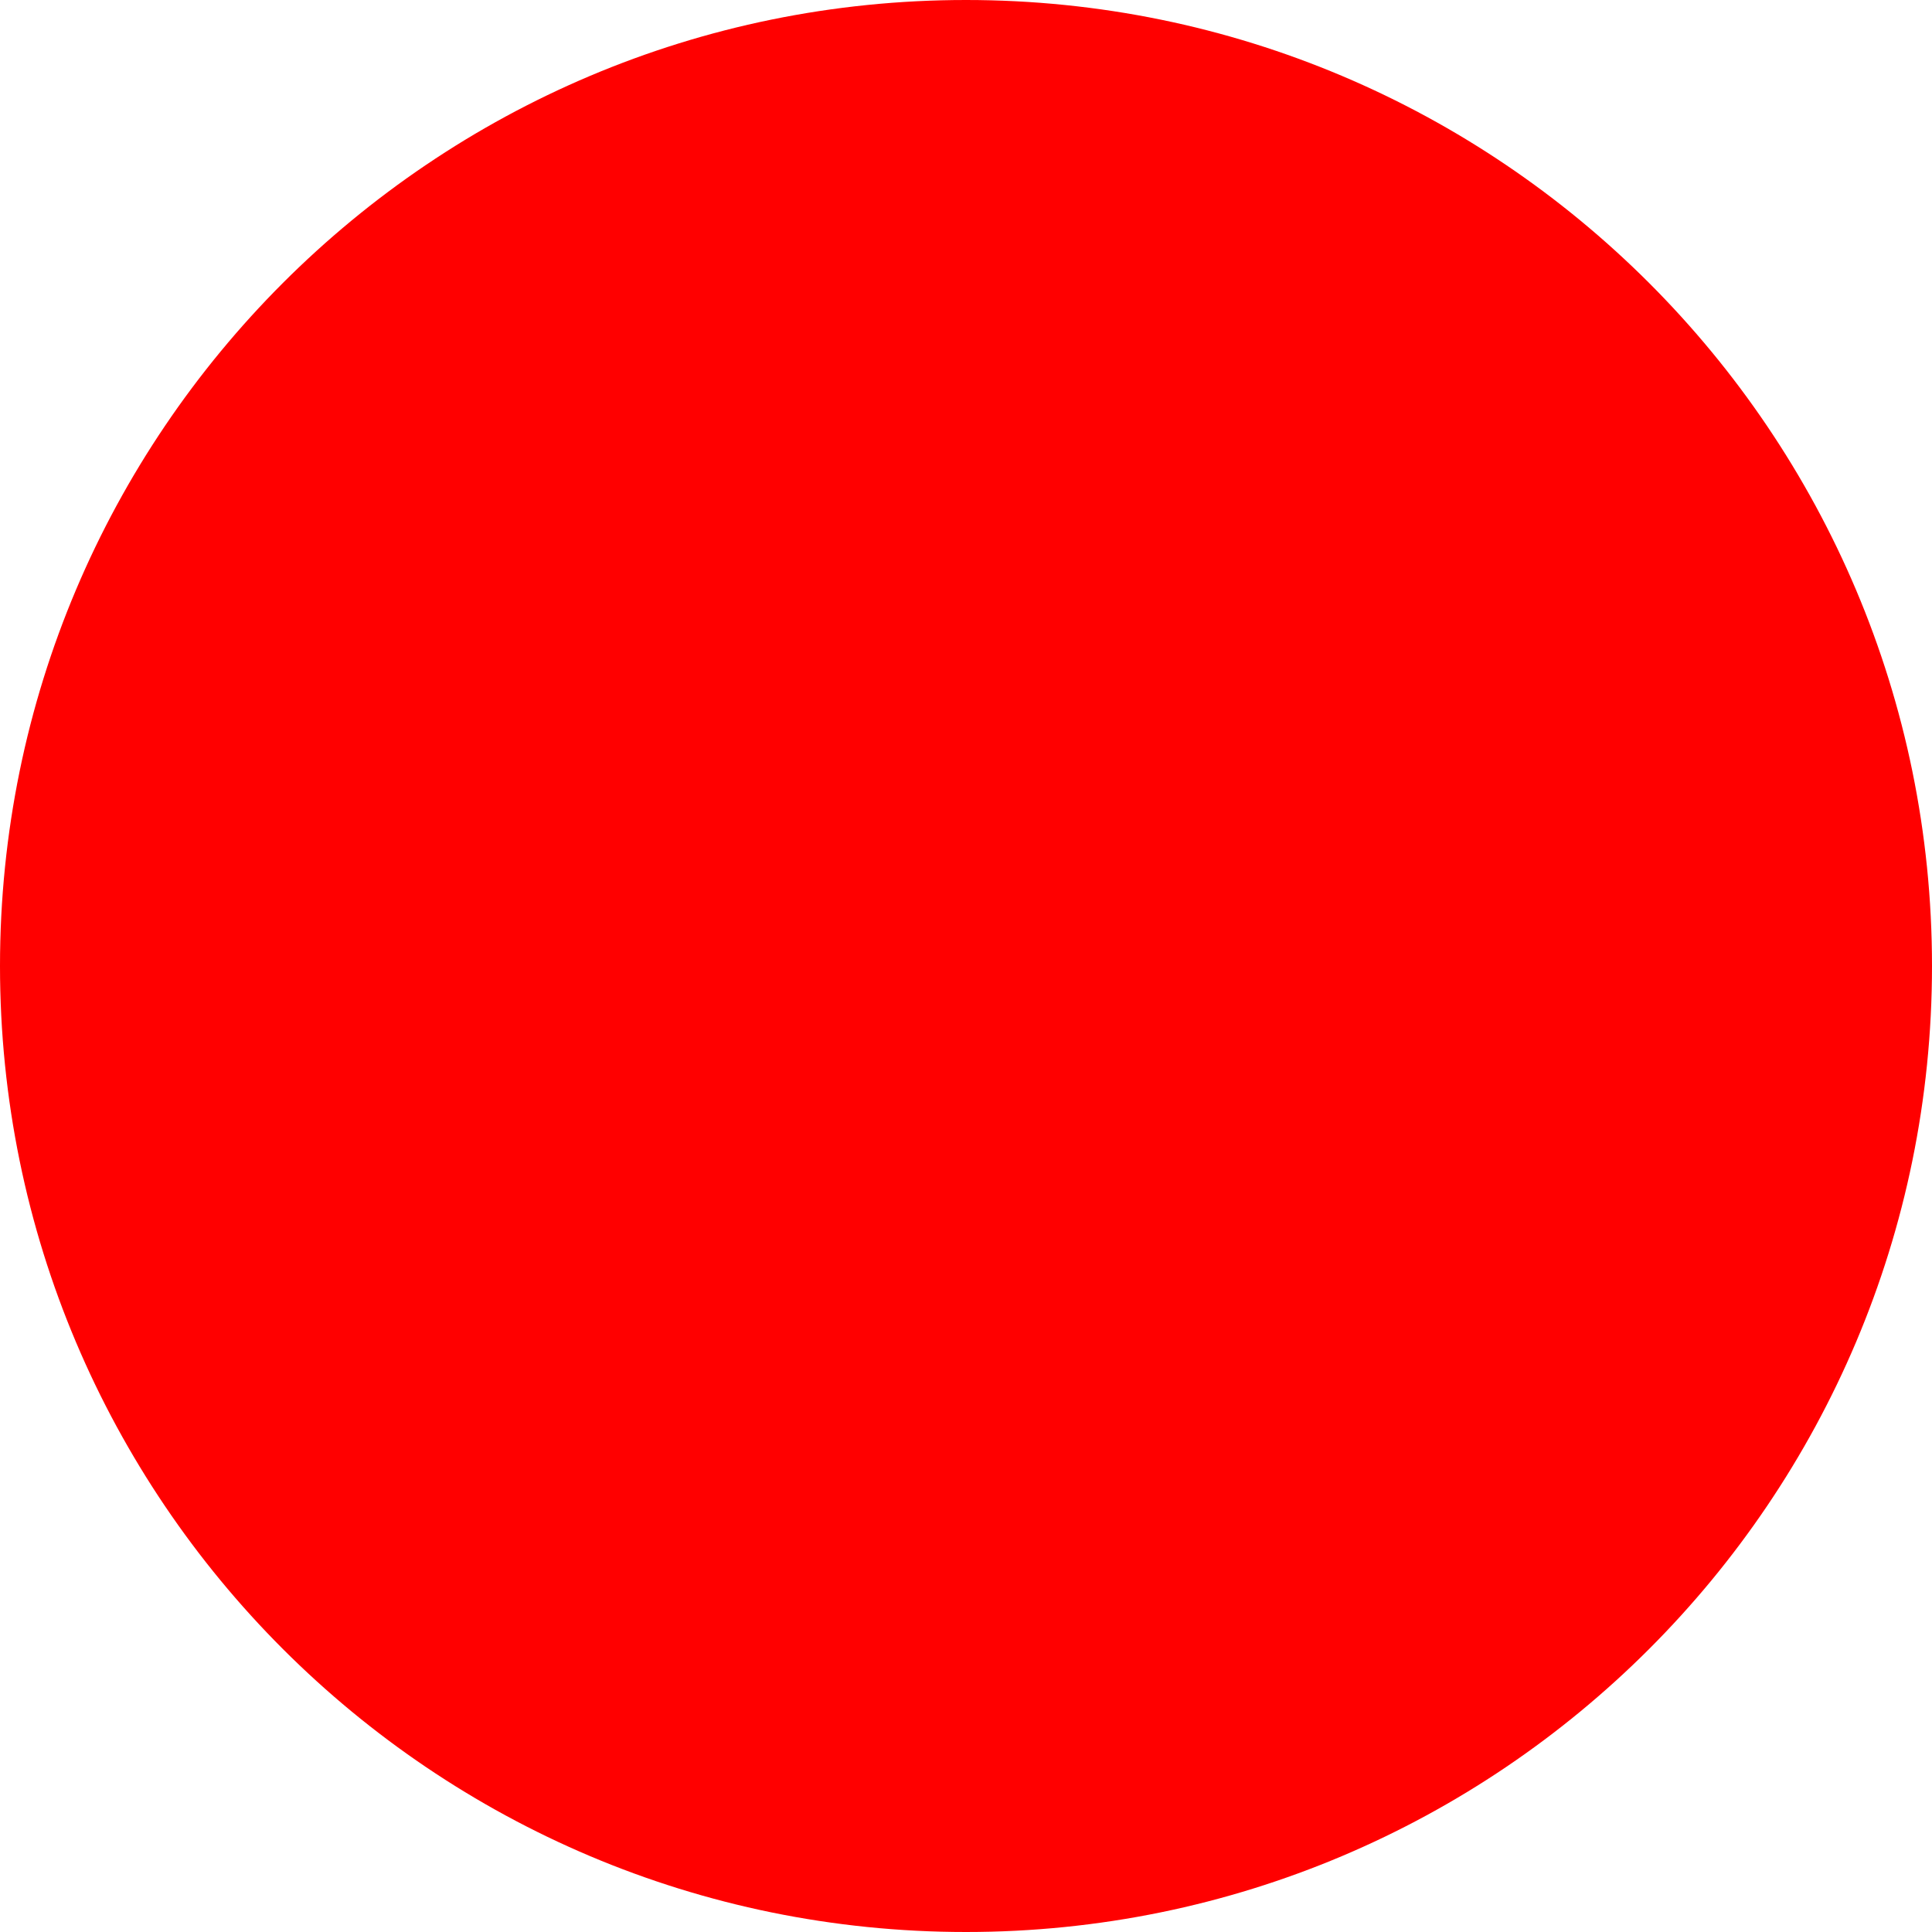
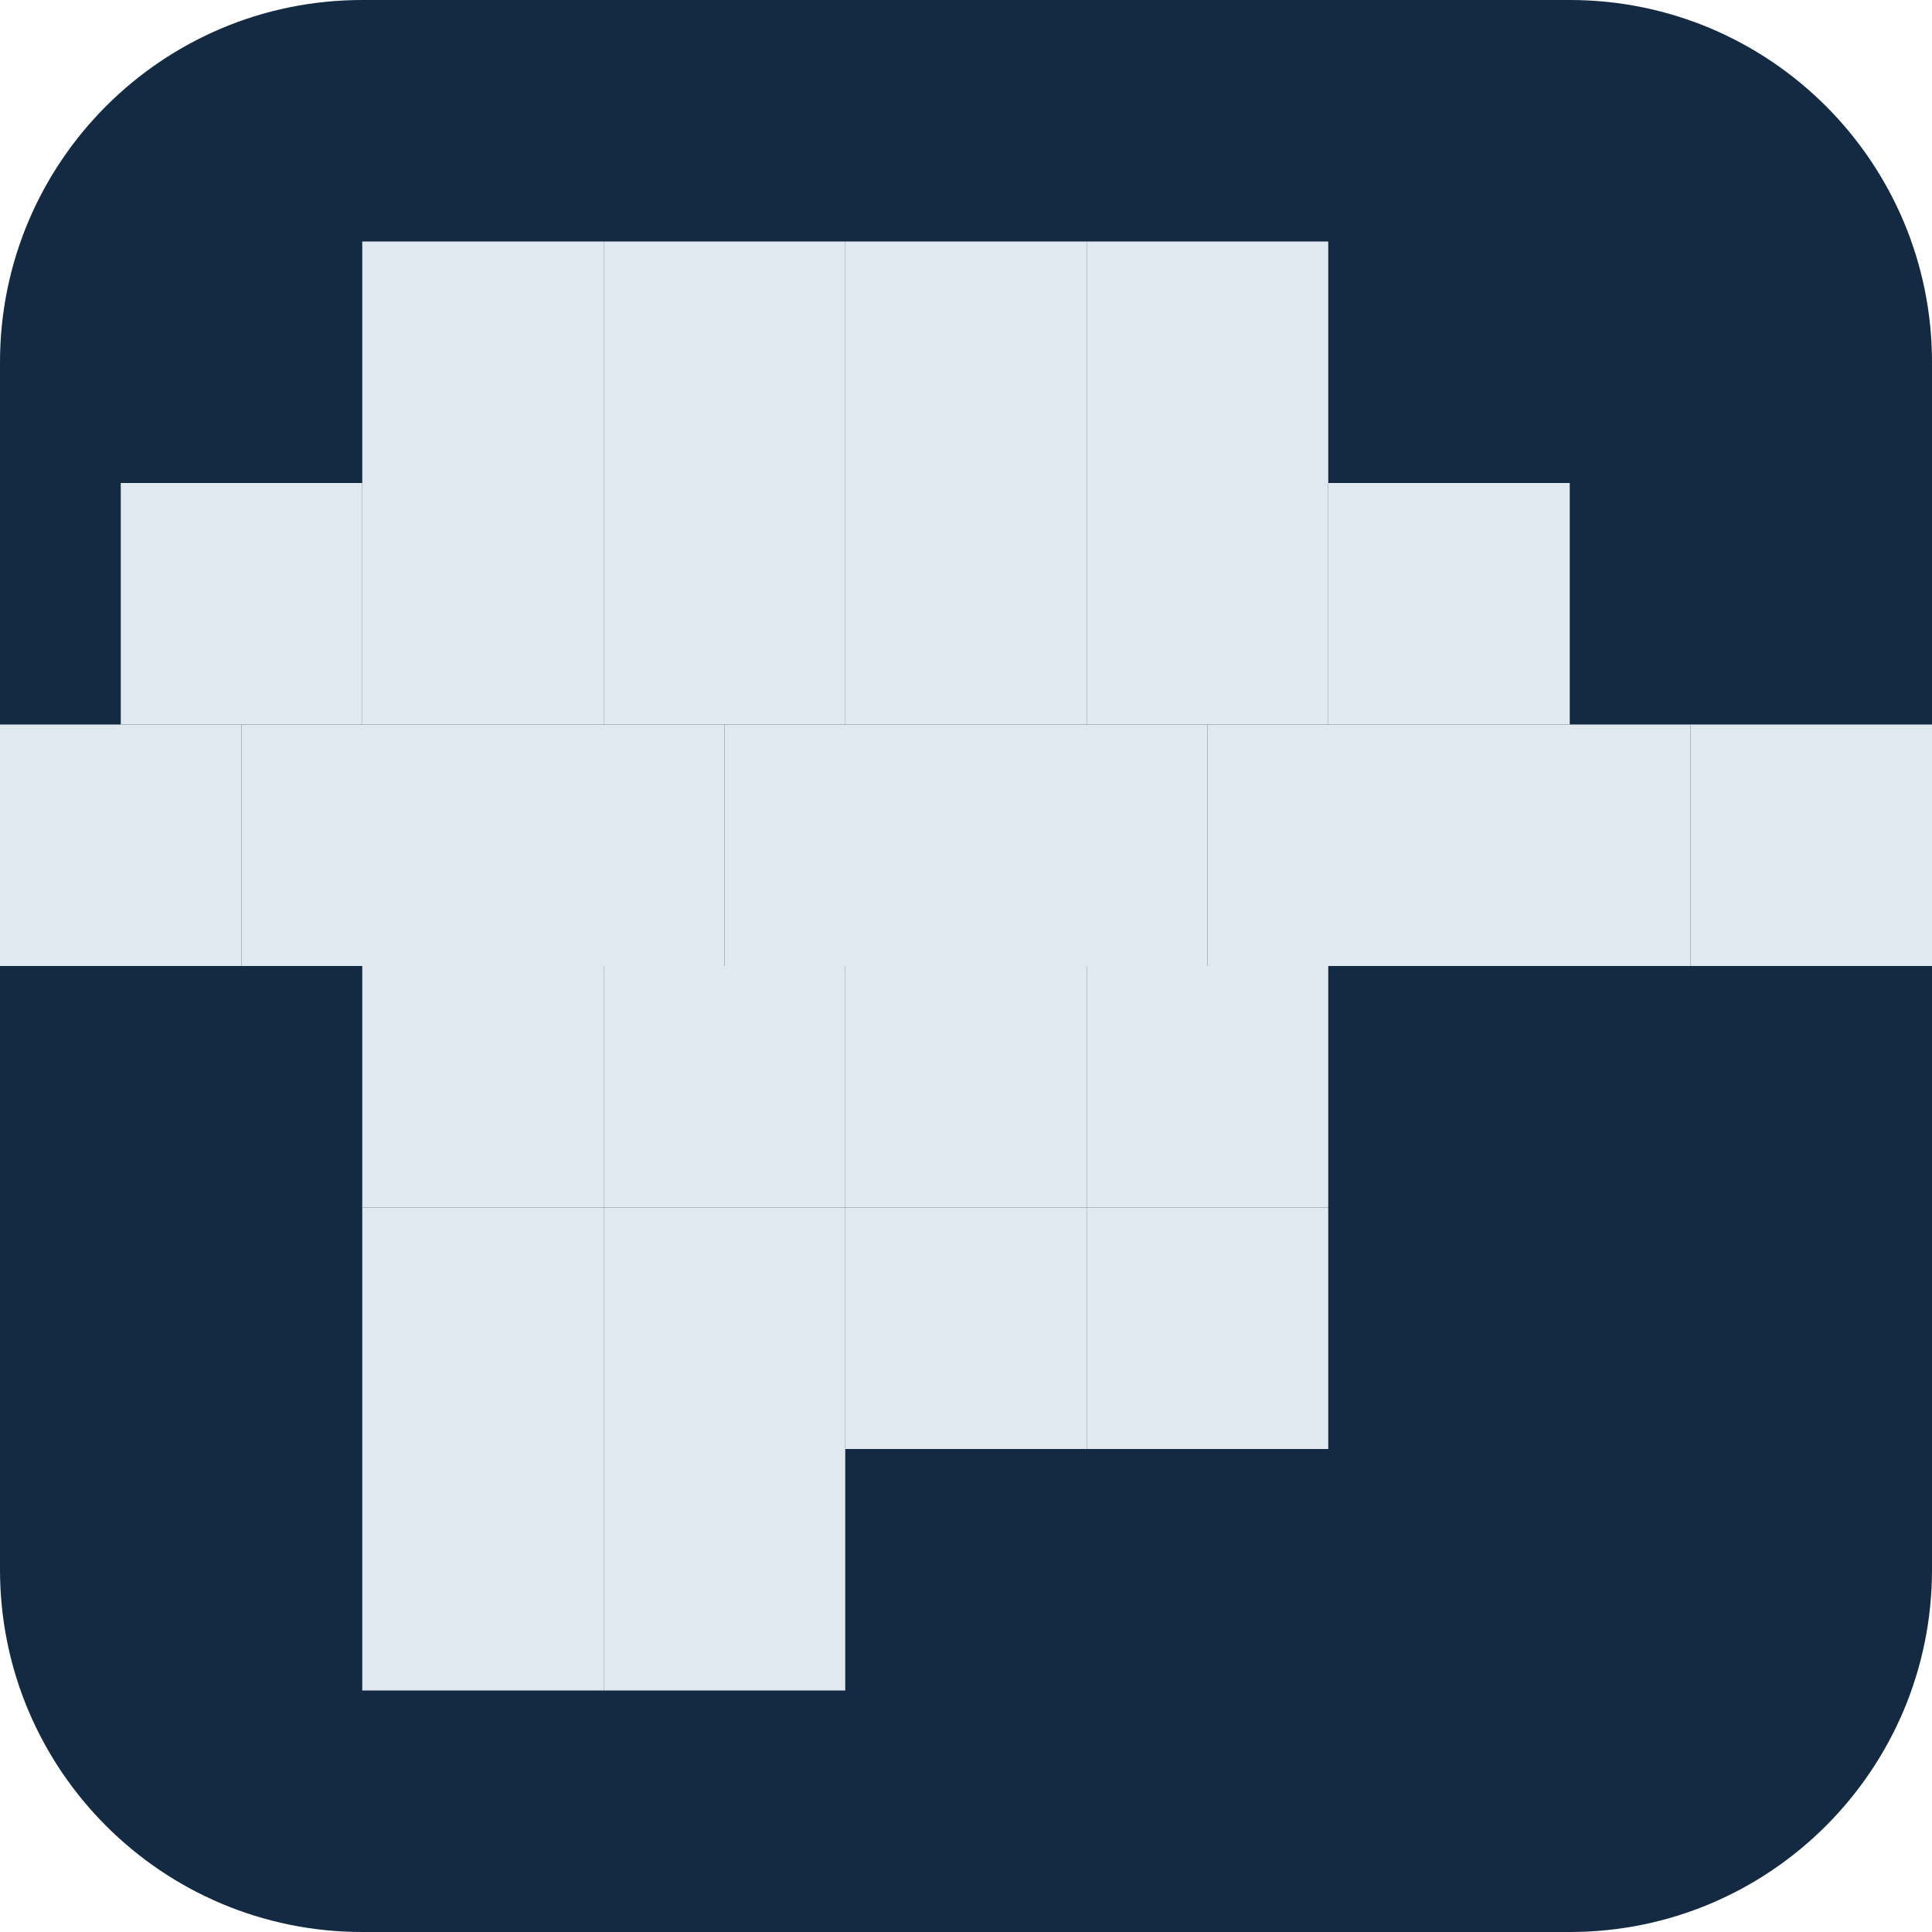
- <svg xmlns="http://www.w3.org/2000/svg" width="512" height="512">
-   <circle cx="256" cy="256" r="256" fill="red" />
+ <svg xmlns="http://www.w3.org/2000/svg" width="32" height="32" viewBox="0 0 32 32">
+   <rect width="32" height="32" rx="6" fill="#132a42" />
+   <rect x="6" y="4" width="4" height="4" fill="#e0e8f0" />
+   <rect x="10" y="4" width="4" height="4" fill="#e0e8f0" />
+   <rect x="14" y="4" width="4" height="4" fill="#e0e8f0" />
+   <rect x="18" y="4" width="4" height="4" fill="#e0e8f0" />
+   <rect x="2" y="8" width="4" height="4" fill="#e0e8f0" />
+   <rect x="6" y="8" width="4" height="4" fill="#e0e8f0" />
+   <rect x="10" y="8" width="4" height="4" fill="#e0e8f0" />
+   <rect x="14" y="8" width="4" height="4" fill="#e0e8f0" />
+   <rect x="18" y="8" width="4" height="4" fill="#e0e8f0" />
+   <rect x="22" y="8" width="4" height="4" fill="#e0e8f0" />
+   <rect x="0" y="12" width="4" height="4" fill="#e0e8f0" />
+   <rect x="4" y="12" width="4" height="4" fill="#e0e8f0" />
+   <rect x="8" y="12" width="4" height="4" fill="#e0e8f0" />
+   <rect x="12" y="12" width="4" height="4" fill="#e0e8f0" />
+   <rect x="16" y="12" width="4" height="4" fill="#e0e8f0" />
+   <rect x="20" y="12" width="4" height="4" fill="#e0e8f0" />
+   <rect x="24" y="12" width="4" height="4" fill="#e0e8f0" />
+   <rect x="28" y="12" width="4" height="4" fill="#e0e8f0" />
+   <rect x="6" y="16" width="4" height="4" fill="#e0e8f0" />
+   <rect x="10" y="16" width="4" height="4" fill="#e0e8f0" />
+   <rect x="14" y="16" width="4" height="4" fill="#e0e8f0" />
+   <rect x="18" y="16" width="4" height="4" fill="#e0e8f0" />
+   <rect x="6" y="20" width="4" height="4" fill="#e0e8f0" />
+   <rect x="10" y="20" width="4" height="4" fill="#e0e8f0" />
+   <rect x="14" y="20" width="4" height="4" fill="#e0e8f0" />
+   <rect x="18" y="20" width="4" height="4" fill="#e0e8f0" />
+   <rect x="6" y="24" width="4" height="4" fill="#e0e8f0" />
+   <rect x="10" y="24" width="4" height="4" fill="#e0e8f0" />
</svg>
